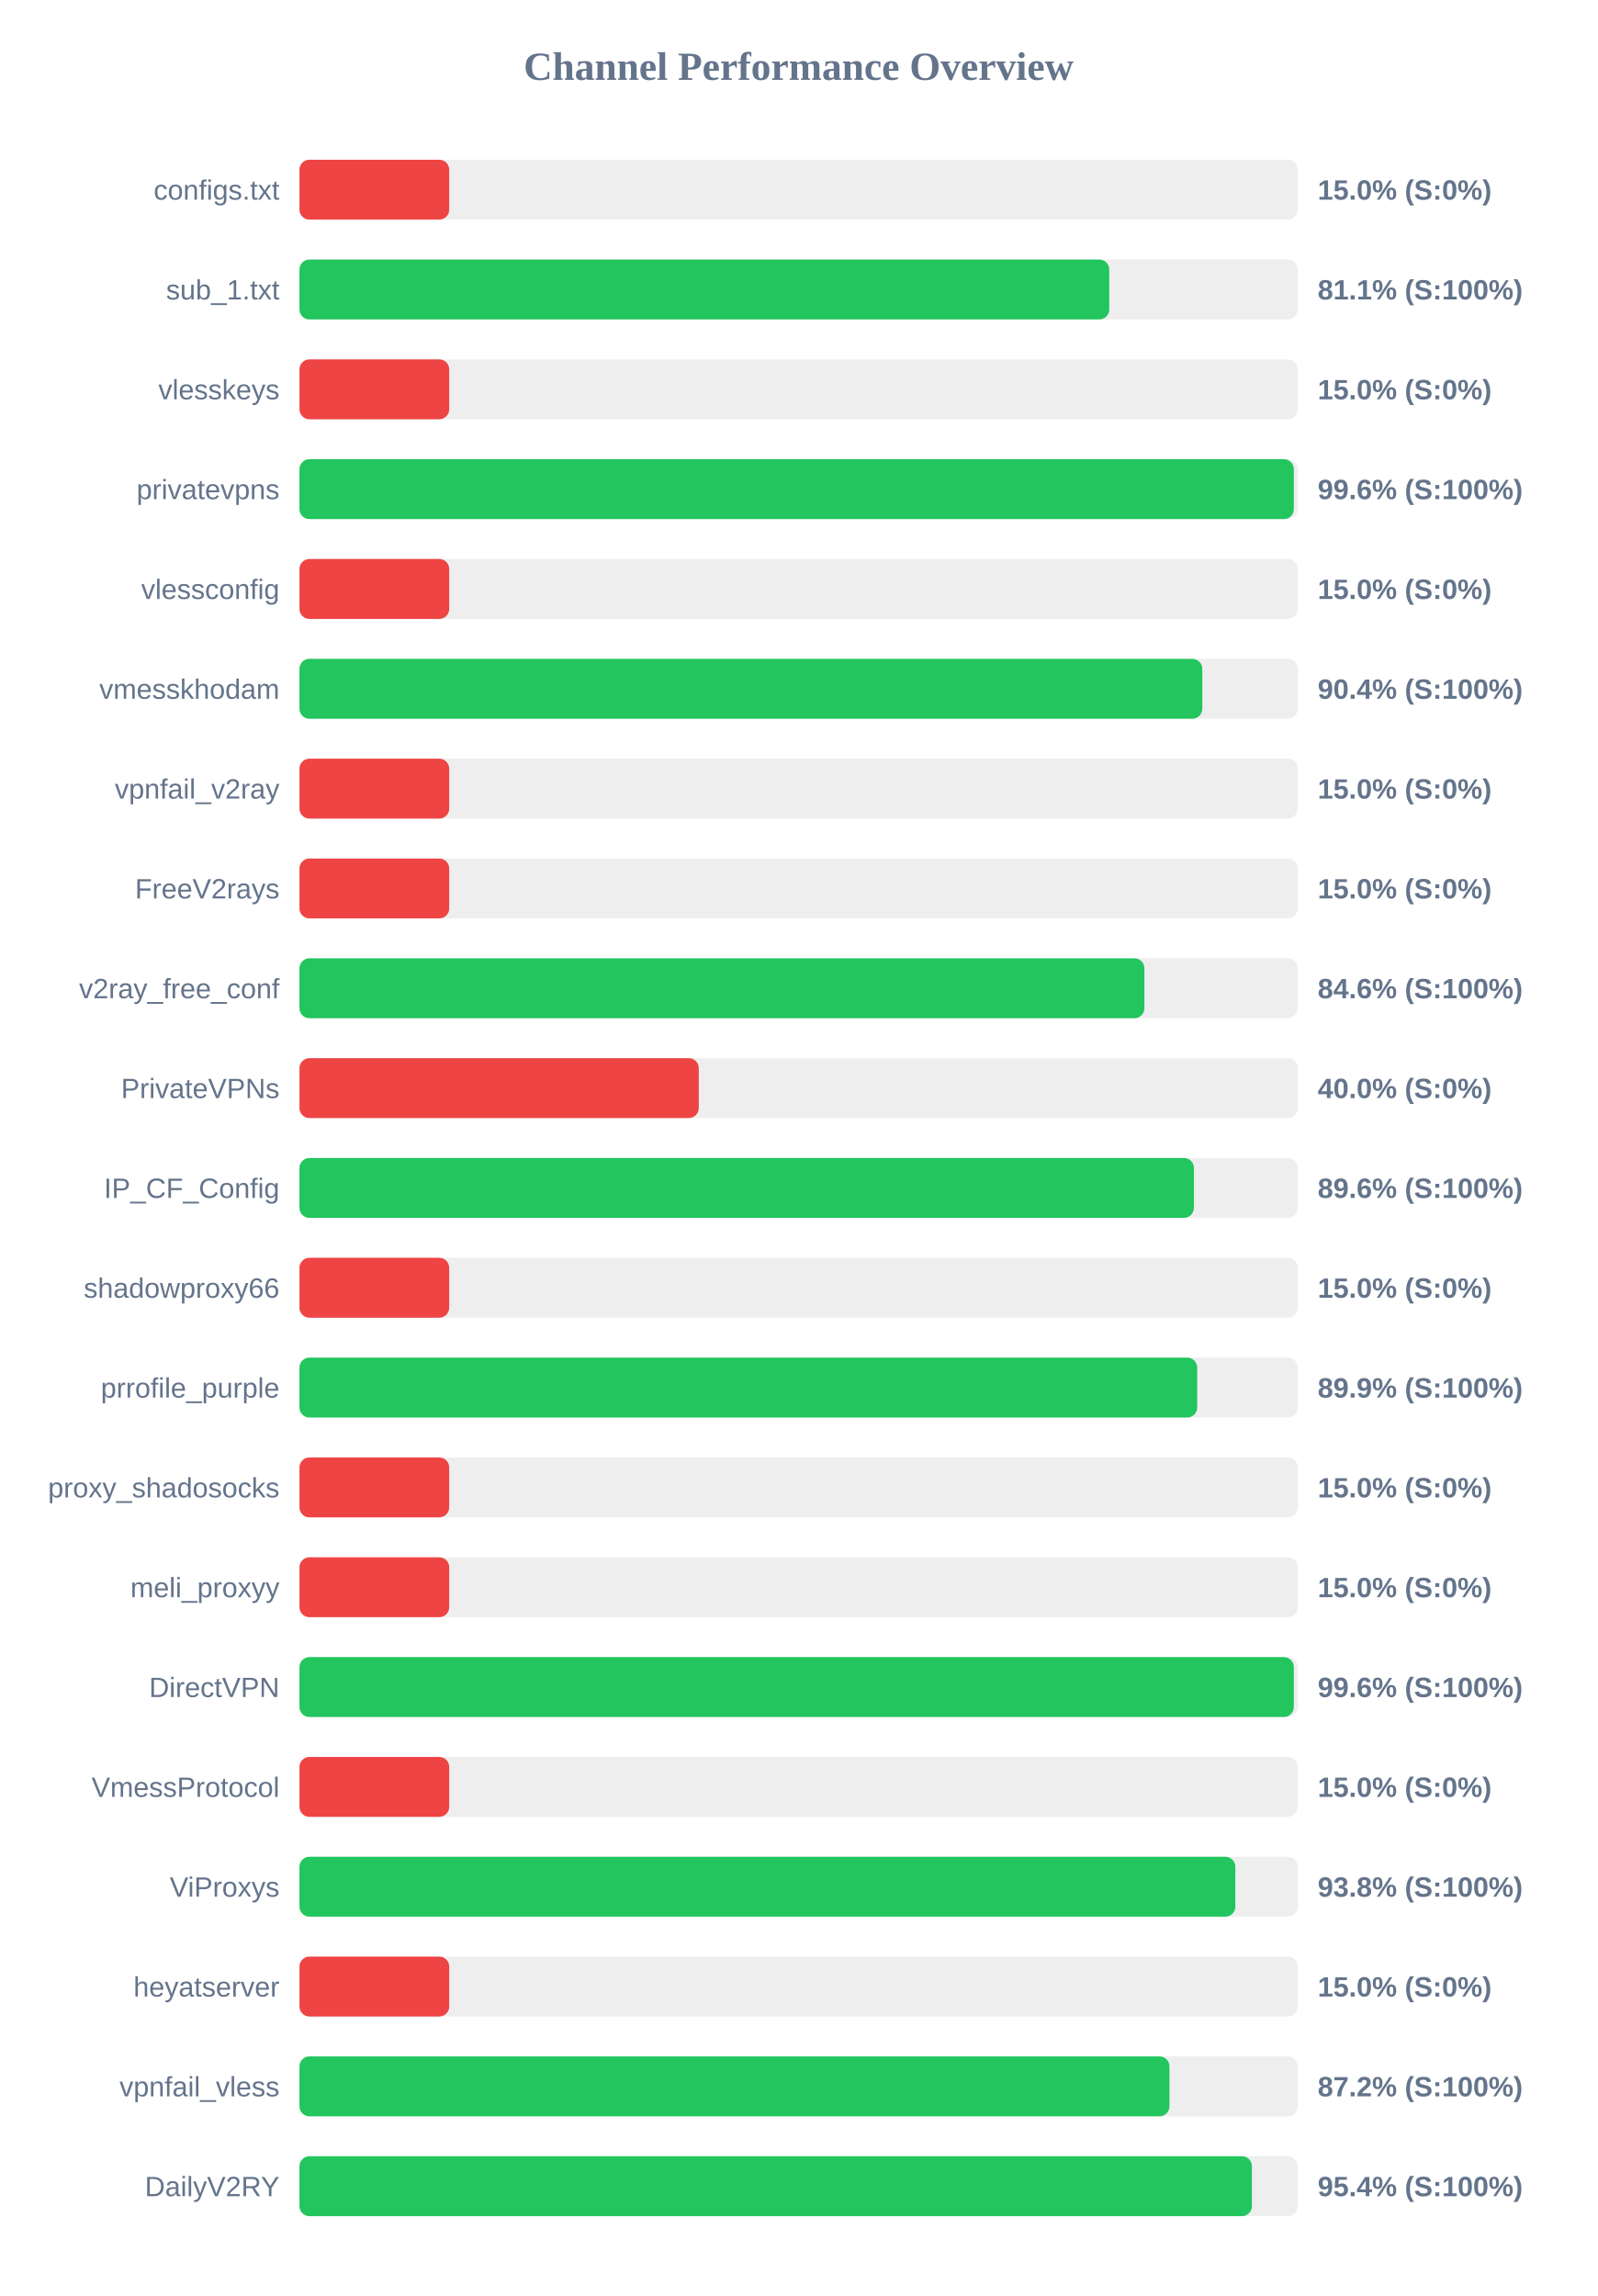
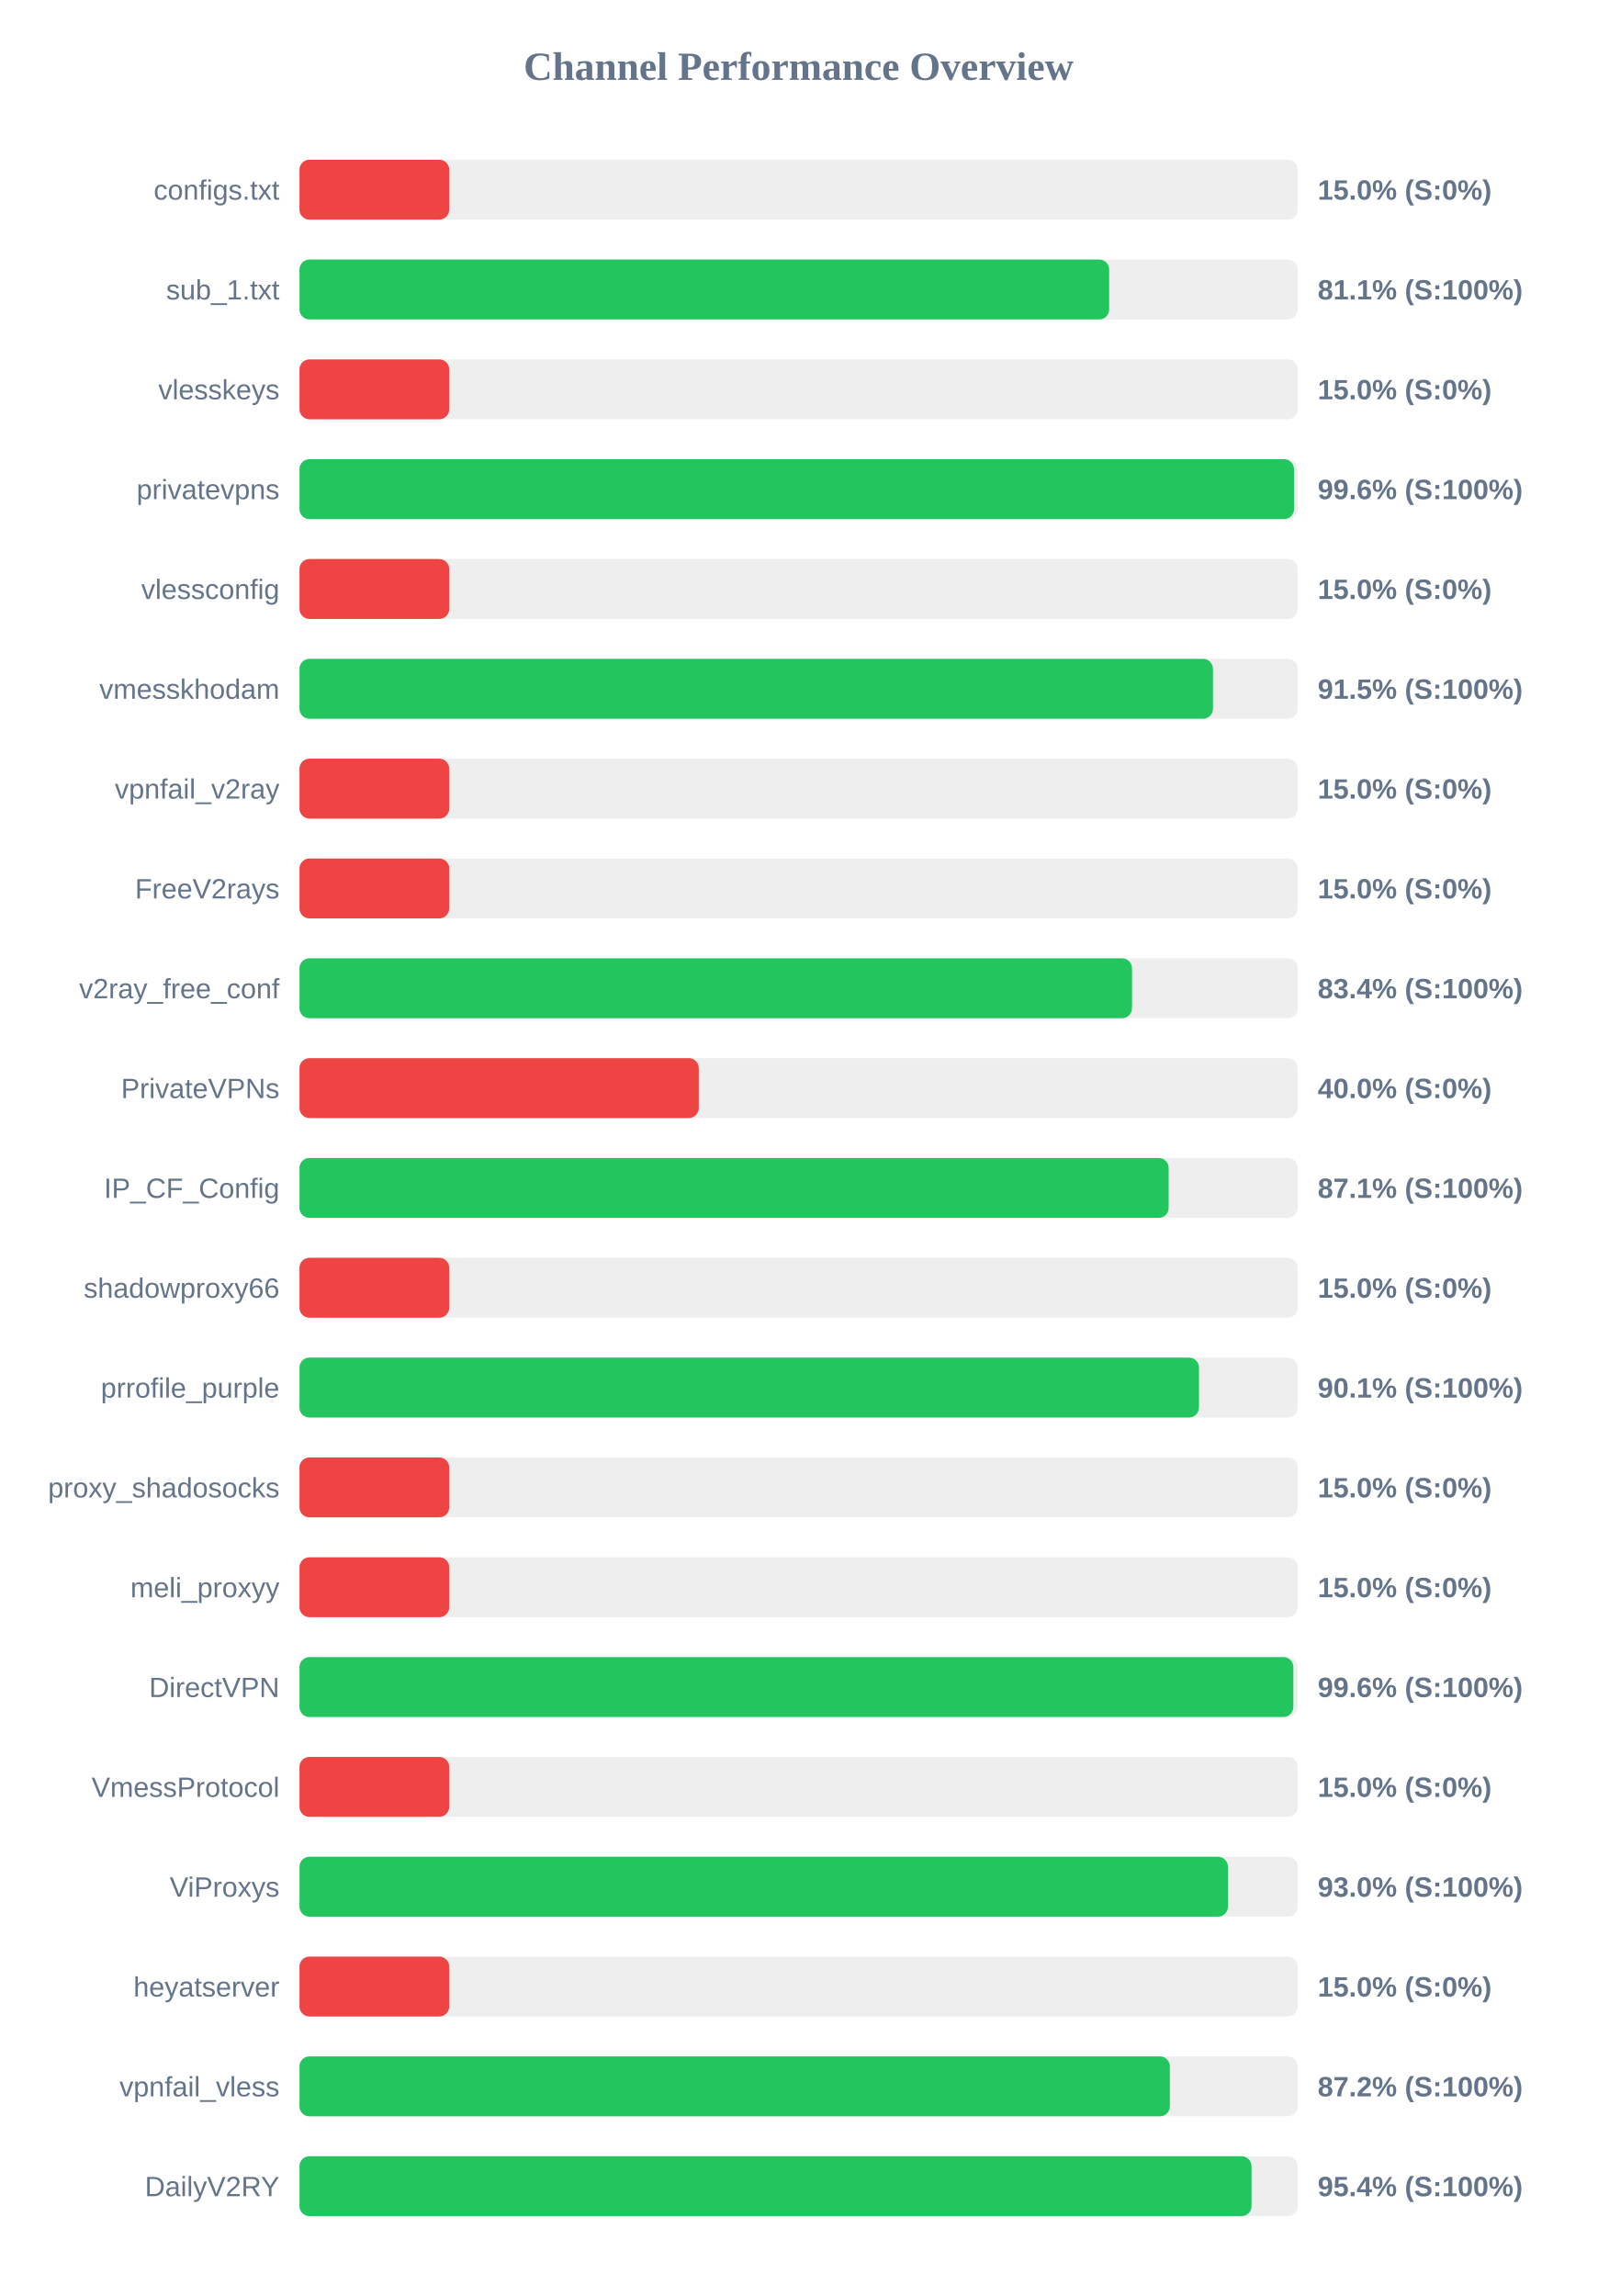
<svg xmlns="http://www.w3.org/2000/svg" width="800" height="1150" version="1.1">
  <style>
        .row { font: 14px Arial; fill: #64748b; }
        .score { font: bold 14px Arial; fill: #64748b; }
    </style>
  <text x="400" y="40" text-anchor="middle" font-size="20px" font-weight="bold" fill="#64748b">Channel Performance Overview</text>
  <rect x="150" y="80" width="500" height="30" fill="#eee" rx="5" />
  <rect x="150" y="80" width="75.0" height="30" fill="#ef4444" rx="5" />
  <text x="140" y="100" text-anchor="end" class="row">configs.txt</text>
  <text x="660" y="100" text-anchor="start" class="score">15.0% (S:0%)</text>
  <rect x="150" y="130" width="500" height="30" fill="#eee" rx="5" />
-   <rect x="150" y="130" width="405.6" height="30" fill="#22c55e" rx="5" />
+   <rect x="150" y="130" width="405.55" height="30" fill="#22c55e" rx="5" />
  <text x="140" y="150" text-anchor="end" class="row">sub_1.txt</text>
  <text x="660" y="150" text-anchor="start" class="score">81.1% (S:100%)</text>
  <rect x="150" y="180" width="500" height="30" fill="#eee" rx="5" />
  <rect x="150" y="180" width="75.0" height="30" fill="#ef4444" rx="5" />
  <text x="140" y="200" text-anchor="end" class="row">vlesskeys</text>
  <text x="660" y="200" text-anchor="start" class="score">15.0% (S:0%)</text>
  <rect x="150" y="230" width="500" height="30" fill="#eee" rx="5" />
-   <rect x="150" y="230" width="498.05" height="30" fill="#22c55e" rx="5" />
+   <rect x="150" y="230" width="498.15" height="30" fill="#22c55e" rx="5" />
  <text x="140" y="250" text-anchor="end" class="row">privatevpns</text>
  <text x="660" y="250" text-anchor="start" class="score">99.6% (S:100%)</text>
  <rect x="150" y="280" width="500" height="30" fill="#eee" rx="5" />
  <rect x="150" y="280" width="75.0" height="30" fill="#ef4444" rx="5" />
  <text x="140" y="300" text-anchor="end" class="row">vlessconfig</text>
  <text x="660" y="300" text-anchor="start" class="score">15.0% (S:0%)</text>
  <rect x="150" y="330" width="500" height="30" fill="#eee" rx="5" />
-   <rect x="150" y="330" width="452.2" height="30" fill="#22c55e" rx="5" />
+   <rect x="150" y="330" width="457.55" height="30" fill="#22c55e" rx="5" />
  <text x="140" y="350" text-anchor="end" class="row">vmesskhodam</text>
-   <text x="660" y="350" text-anchor="start" class="score">90.4% (S:100%)</text>
+   <text x="660" y="350" text-anchor="start" class="score">91.5% (S:100%)</text>
  <rect x="150" y="380" width="500" height="30" fill="#eee" rx="5" />
  <rect x="150" y="380" width="75.0" height="30" fill="#ef4444" rx="5" />
  <text x="140" y="400" text-anchor="end" class="row">vpnfail_v2ray</text>
  <text x="660" y="400" text-anchor="start" class="score">15.0% (S:0%)</text>
  <rect x="150" y="430" width="500" height="30" fill="#eee" rx="5" />
  <rect x="150" y="430" width="75.0" height="30" fill="#ef4444" rx="5" />
  <text x="140" y="450" text-anchor="end" class="row">FreeV2rays</text>
  <text x="660" y="450" text-anchor="start" class="score">15.0% (S:0%)</text>
  <rect x="150" y="480" width="500" height="30" fill="#eee" rx="5" />
-   <rect x="150" y="480" width="423.2" height="30" fill="#22c55e" rx="5" />
+   <rect x="150" y="480" width="417.0" height="30" fill="#22c55e" rx="5" />
  <text x="140" y="500" text-anchor="end" class="row">v2ray_free_conf</text>
-   <text x="660" y="500" text-anchor="start" class="score">84.6% (S:100%)</text>
+   <text x="660" y="500" text-anchor="start" class="score">83.4% (S:100%)</text>
  <rect x="150" y="530" width="500" height="30" fill="#eee" rx="5" />
  <rect x="150" y="530" width="200.0" height="30" fill="#ef4444" rx="5" />
  <text x="140" y="550" text-anchor="end" class="row">PrivateVPNs</text>
  <text x="660" y="550" text-anchor="start" class="score">40.0% (S:0%)</text>
  <rect x="150" y="580" width="500" height="30" fill="#eee" rx="5" />
-   <rect x="150" y="580" width="448.0" height="30" fill="#22c55e" rx="5" />
+   <rect x="150" y="580" width="435.35" height="30" fill="#22c55e" rx="5" />
  <text x="140" y="600" text-anchor="end" class="row">IP_CF_Config</text>
-   <text x="660" y="600" text-anchor="start" class="score">89.6% (S:100%)</text>
+   <text x="660" y="600" text-anchor="start" class="score">87.1% (S:100%)</text>
  <rect x="150" y="630" width="500" height="30" fill="#eee" rx="5" />
  <rect x="150" y="630" width="75.0" height="30" fill="#ef4444" rx="5" />
  <text x="140" y="650" text-anchor="end" class="row">shadowproxy66</text>
  <text x="660" y="650" text-anchor="start" class="score">15.0% (S:0%)</text>
  <rect x="150" y="680" width="500" height="30" fill="#eee" rx="5" />
-   <rect x="150" y="680" width="449.65" height="30" fill="#22c55e" rx="5" />
+   <rect x="150" y="680" width="450.55" height="30" fill="#22c55e" rx="5" />
  <text x="140" y="700" text-anchor="end" class="row">prrofile_purple</text>
-   <text x="660" y="700" text-anchor="start" class="score">89.9% (S:100%)</text>
+   <text x="660" y="700" text-anchor="start" class="score">90.1% (S:100%)</text>
  <rect x="150" y="730" width="500" height="30" fill="#eee" rx="5" />
  <rect x="150" y="730" width="75.0" height="30" fill="#ef4444" rx="5" />
  <text x="140" y="750" text-anchor="end" class="row">proxy_shadosocks</text>
  <text x="660" y="750" text-anchor="start" class="score">15.0% (S:0%)</text>
  <rect x="150" y="780" width="500" height="30" fill="#eee" rx="5" />
  <rect x="150" y="780" width="75.0" height="30" fill="#ef4444" rx="5" />
  <text x="140" y="800" text-anchor="end" class="row">meli_proxyy</text>
  <text x="660" y="800" text-anchor="start" class="score">15.0% (S:0%)</text>
  <rect x="150" y="830" width="500" height="30" fill="#eee" rx="5" />
-   <rect x="150" y="830" width="498.05" height="30" fill="#22c55e" rx="5" />
+   <rect x="150" y="830" width="497.8" height="30" fill="#22c55e" rx="5" />
  <text x="140" y="850" text-anchor="end" class="row">DirectVPN</text>
  <text x="660" y="850" text-anchor="start" class="score">99.6% (S:100%)</text>
  <rect x="150" y="880" width="500" height="30" fill="#eee" rx="5" />
  <rect x="150" y="880" width="75.0" height="30" fill="#ef4444" rx="5" />
  <text x="140" y="900" text-anchor="end" class="row">VmessProtocol</text>
  <text x="660" y="900" text-anchor="start" class="score">15.0% (S:0%)</text>
  <rect x="150" y="930" width="500" height="30" fill="#eee" rx="5" />
-   <rect x="150" y="930" width="468.75" height="30" fill="#22c55e" rx="5" />
+   <rect x="150" y="930" width="465.05" height="30" fill="#22c55e" rx="5" />
  <text x="140" y="950" text-anchor="end" class="row">ViProxys</text>
-   <text x="660" y="950" text-anchor="start" class="score">93.8% (S:100%)</text>
+   <text x="660" y="950" text-anchor="start" class="score">93.0% (S:100%)</text>
  <rect x="150" y="980" width="500" height="30" fill="#eee" rx="5" />
  <rect x="150" y="980" width="75.0" height="30" fill="#ef4444" rx="5" />
  <text x="140" y="1000" text-anchor="end" class="row">heyatserver</text>
  <text x="660" y="1000" text-anchor="start" class="score">15.0% (S:0%)</text>
  <rect x="150" y="1030" width="500" height="30" fill="#eee" rx="5" />
-   <rect x="150" y="1030" width="435.75" height="30" fill="#22c55e" rx="5" />
+   <rect x="150" y="1030" width="435.95" height="30" fill="#22c55e" rx="5" />
  <text x="140" y="1050" text-anchor="end" class="row">vpnfail_vless</text>
  <text x="660" y="1050" text-anchor="start" class="score">87.2% (S:100%)</text>
  <rect x="150" y="1080" width="500" height="30" fill="#eee" rx="5" />
-   <rect x="150" y="1080" width="477.05" height="30" fill="#22c55e" rx="5" />
+   <rect x="150" y="1080" width="476.85" height="30" fill="#22c55e" rx="5" />
  <text x="140" y="1100" text-anchor="end" class="row">DailyV2RY</text>
  <text x="660" y="1100" text-anchor="start" class="score">95.4% (S:100%)</text>
</svg>
